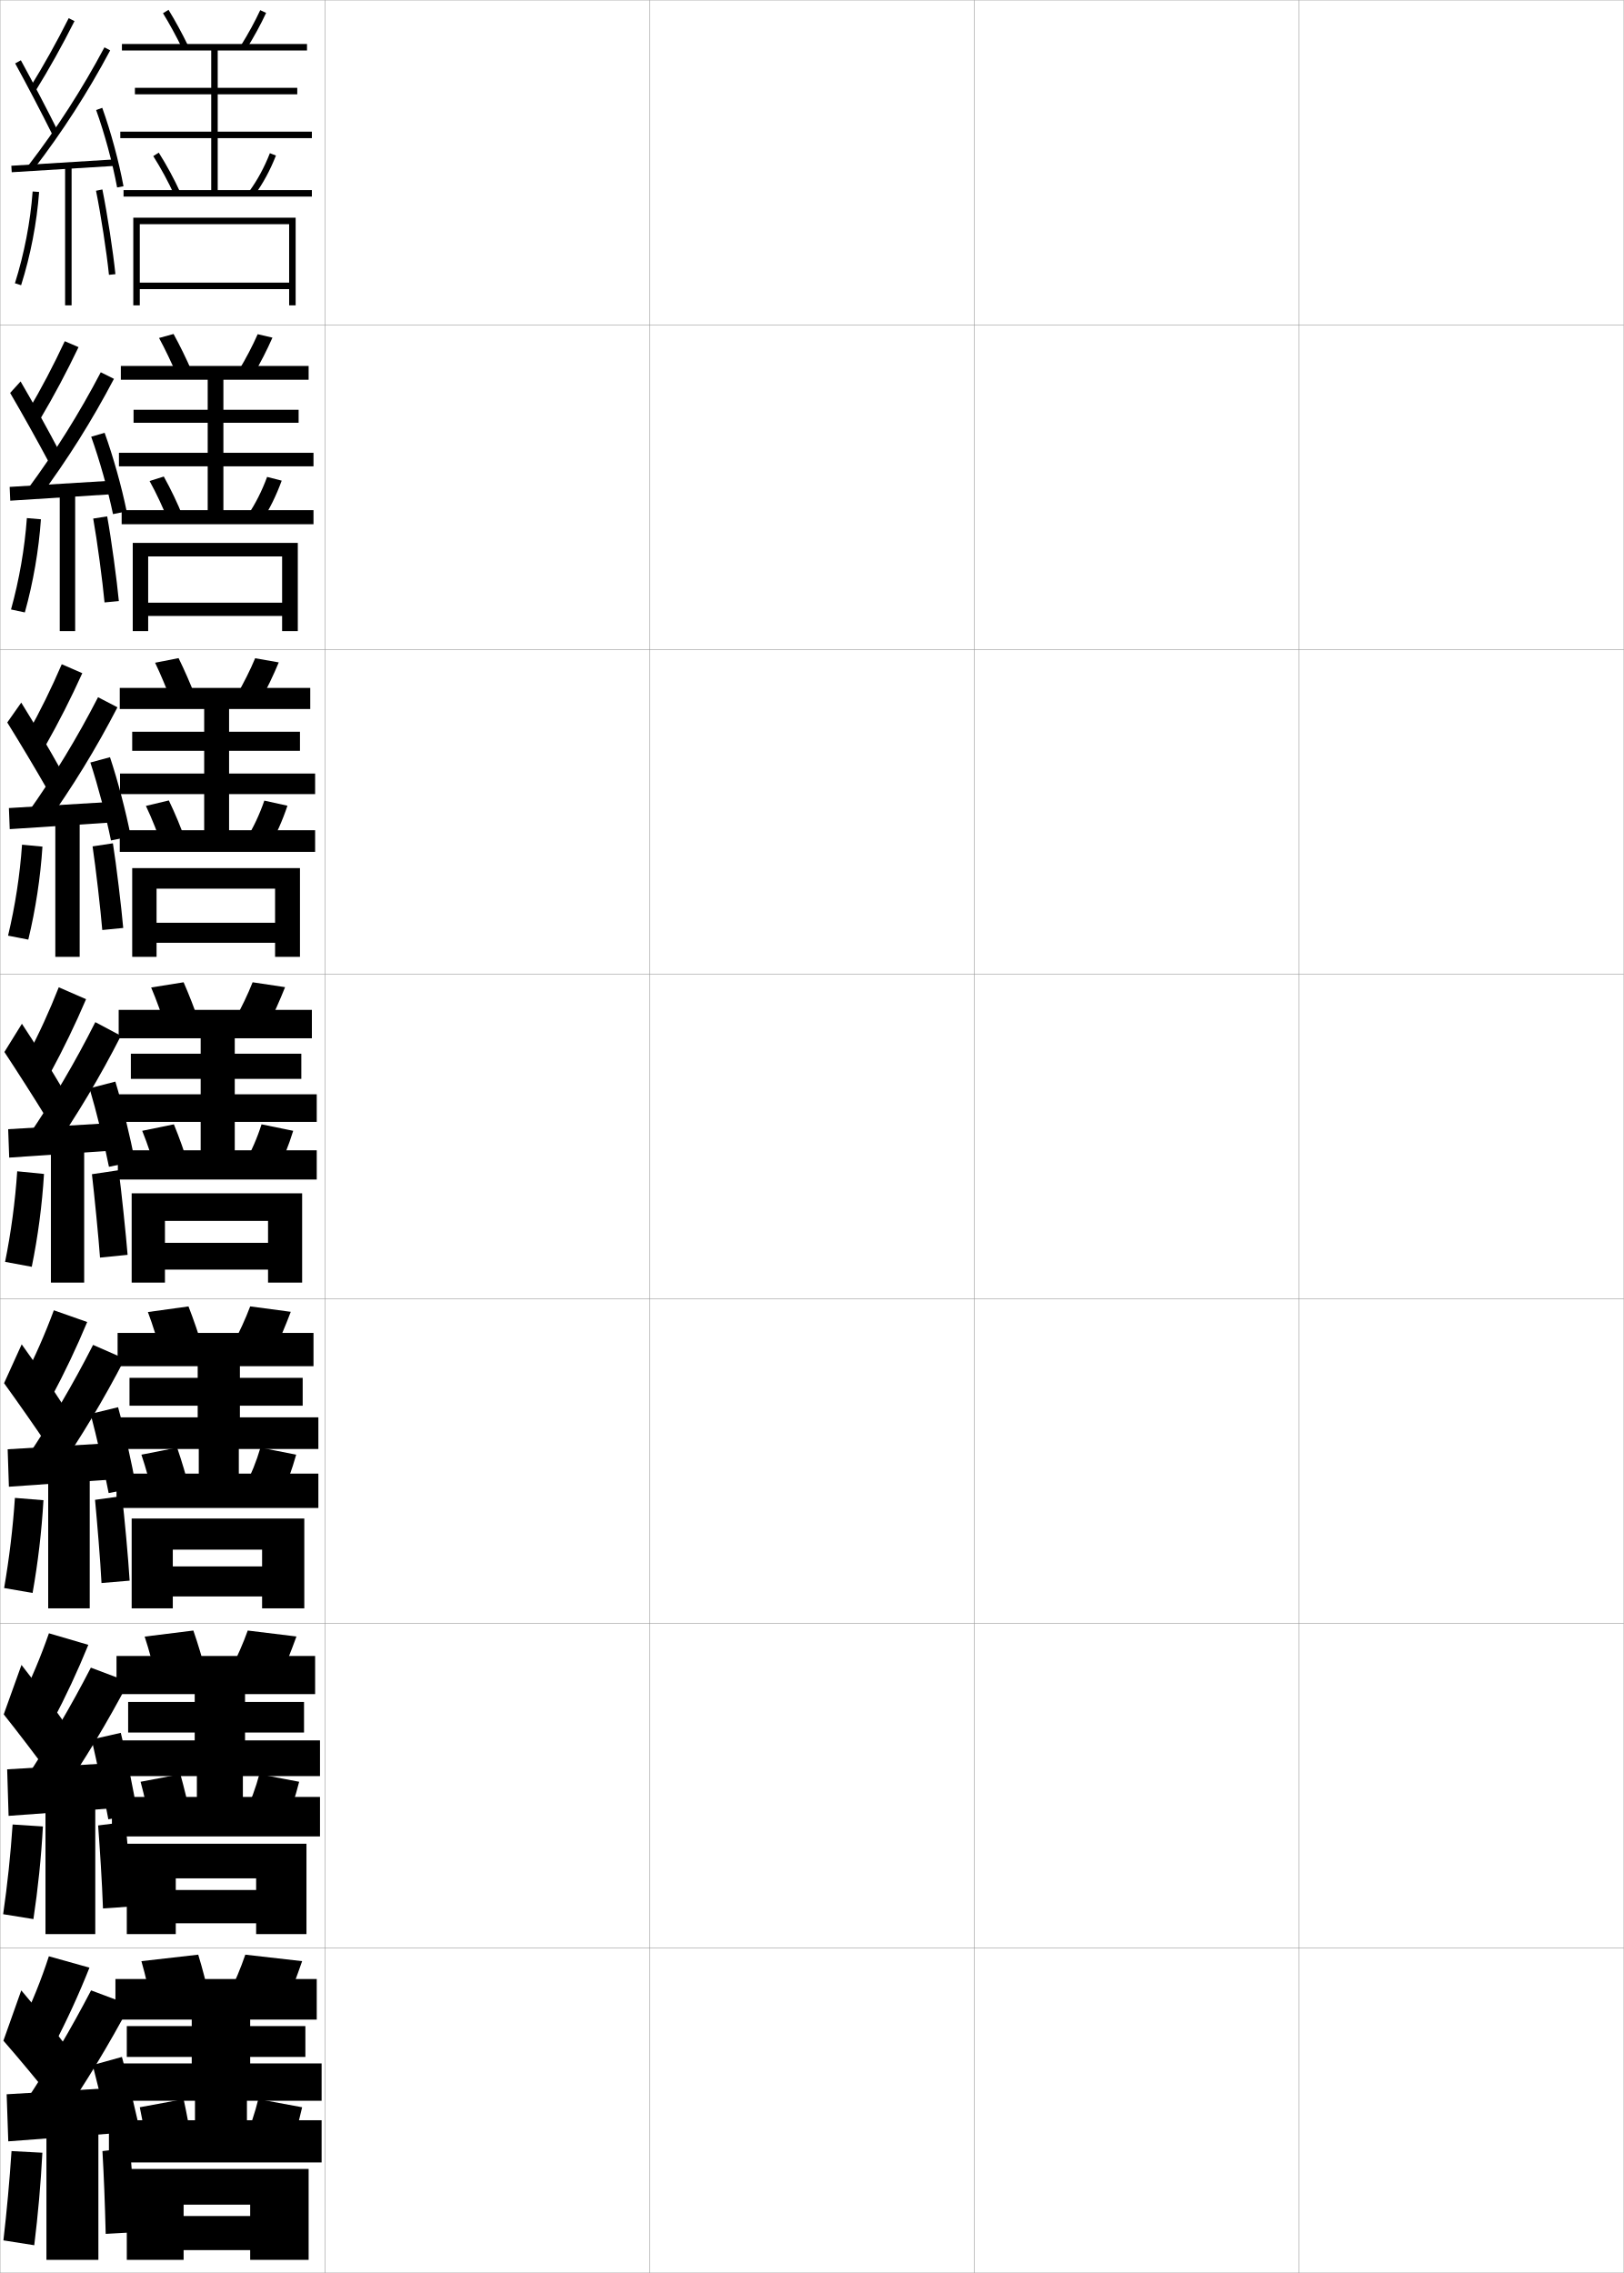
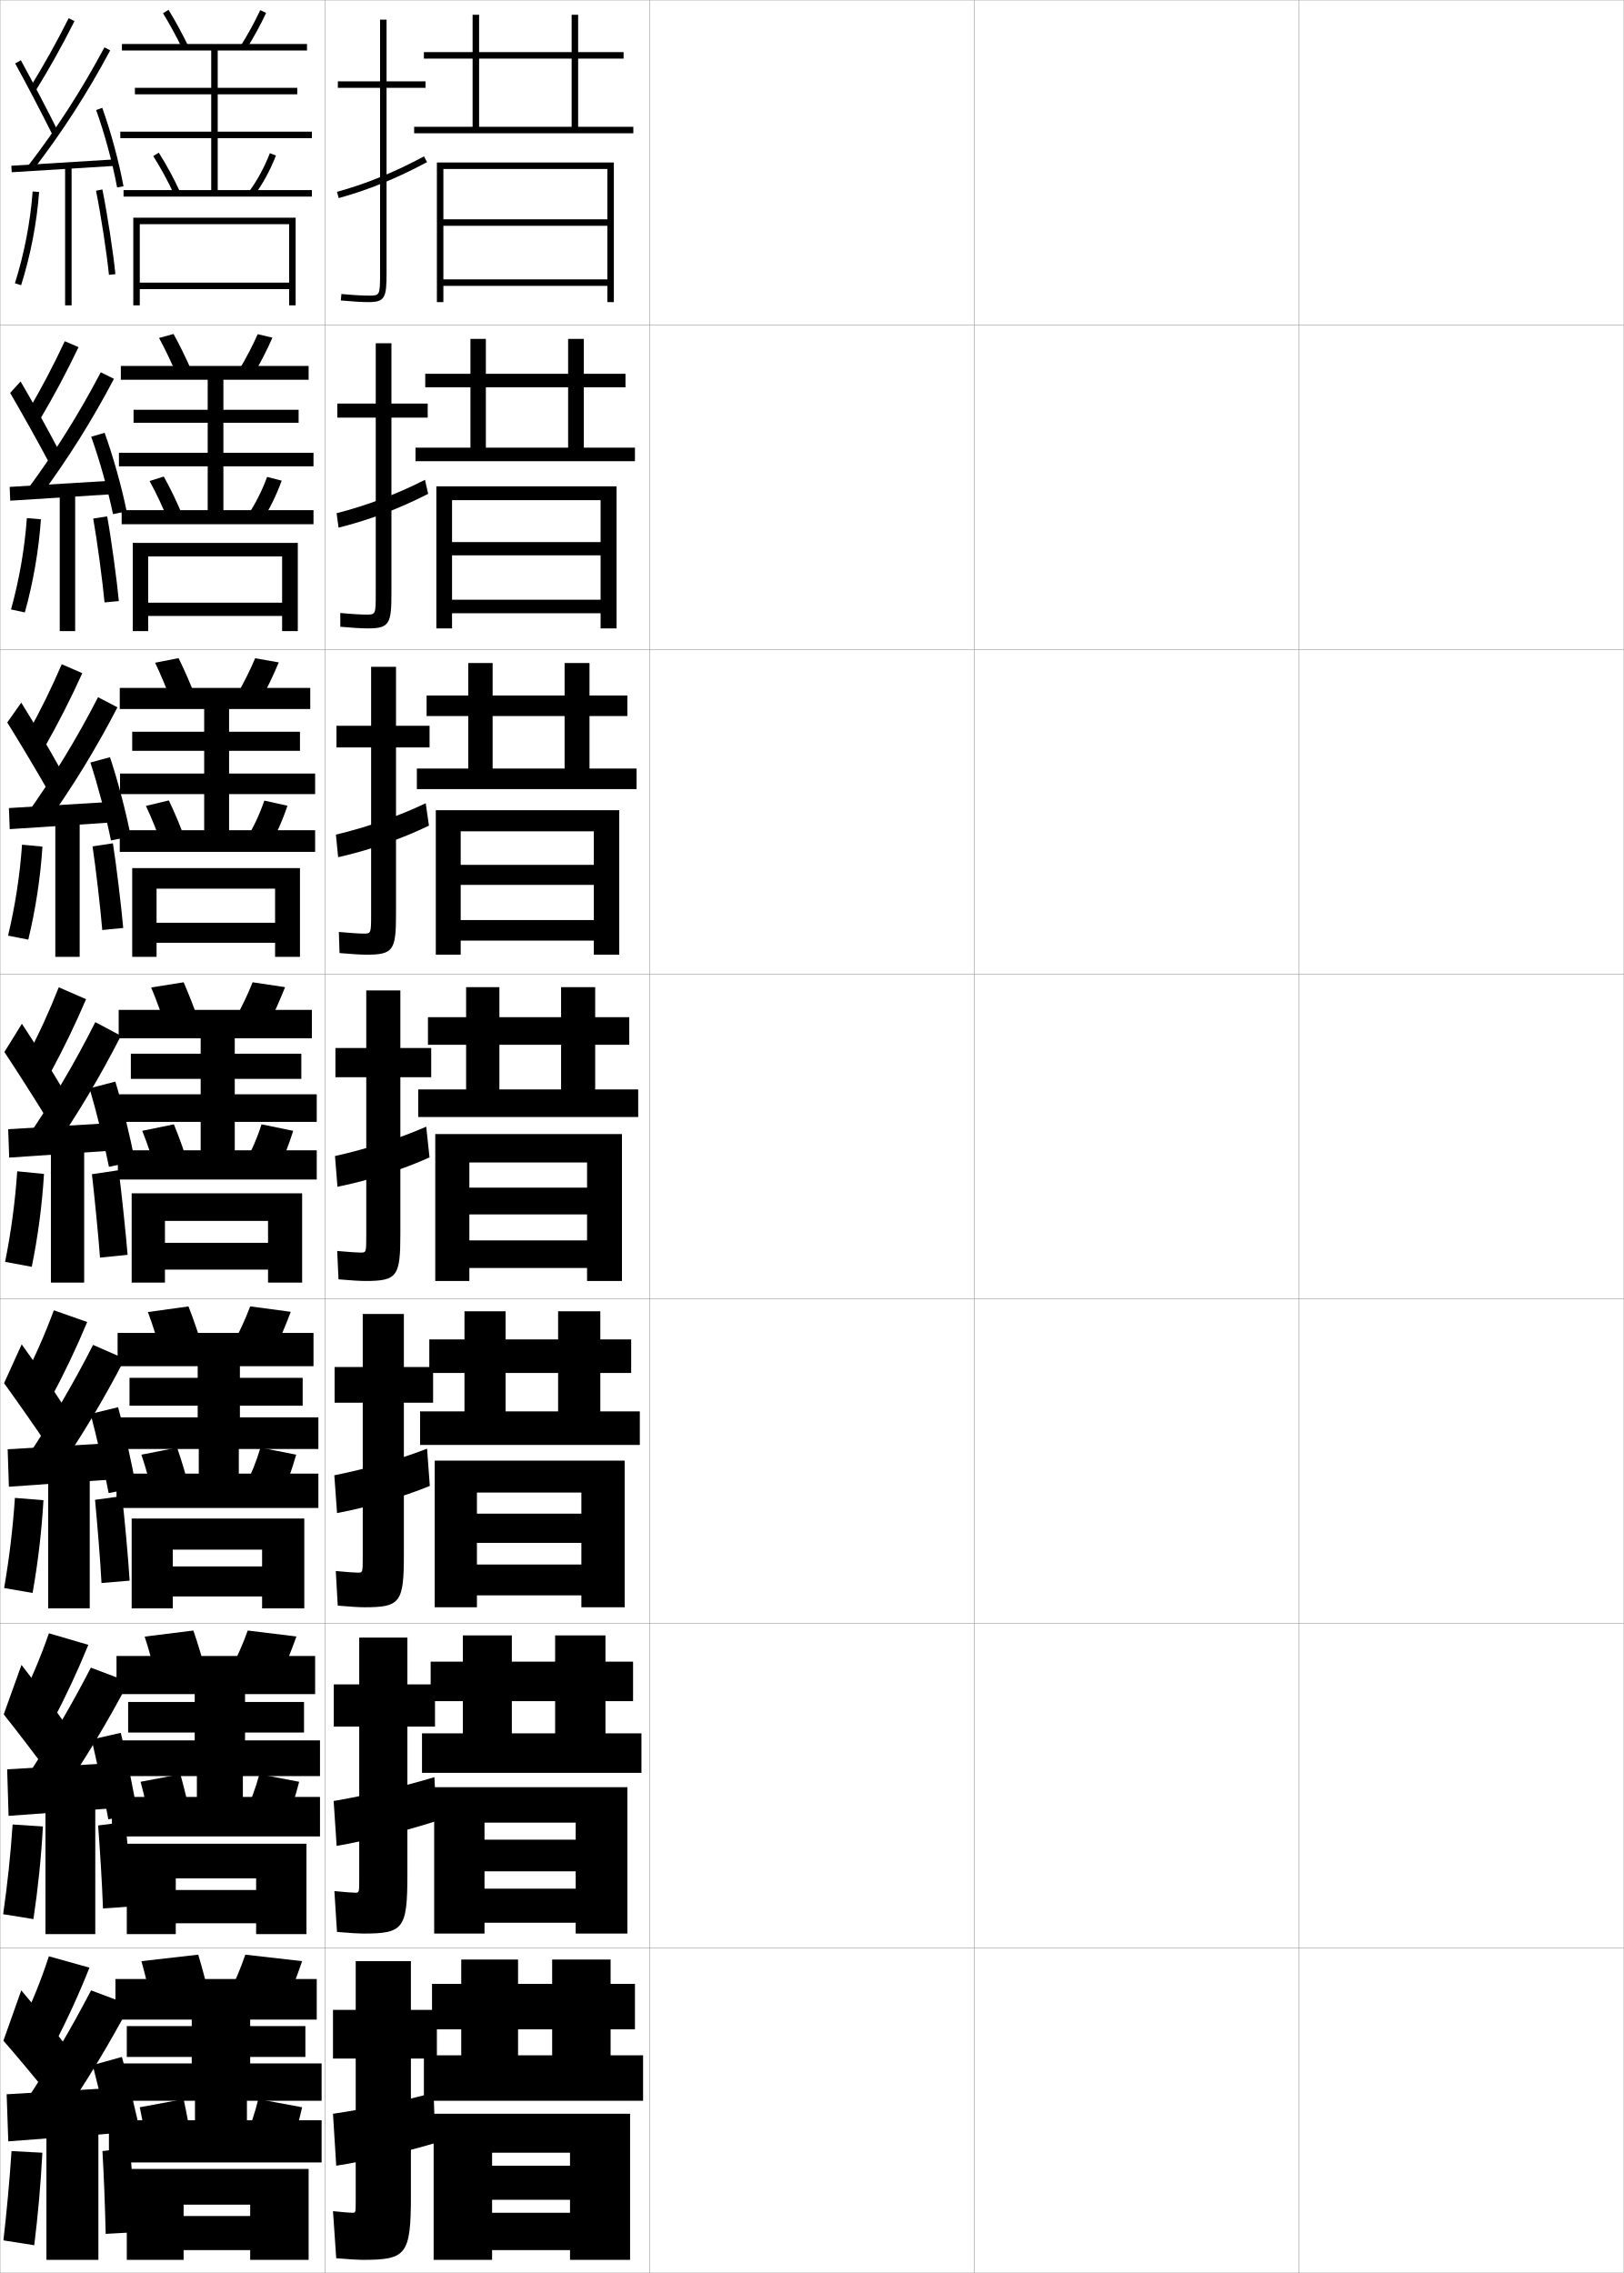
<svg xmlns="http://www.w3.org/2000/svg" width="500.1" height="700.1" viewBox="0 0 500.1 700.1" overflow="visible" enable-background="new 0 0 500.1 700.1" xml:space="preserve">
  <g id="glyphs">
    <g>
      <rect x="0.05" y="0.05" fill="none" stroke="#999999" stroke-width="0.1" width="100" height="100" />
      <rect x="0.05" y="100.05" fill="none" stroke="#999999" stroke-width="0.1" width="100" height="100" />
      <rect x="0.05" y="200.05" fill="none" stroke="#999999" stroke-width="0.1" width="100" height="100" />
      <rect x="0.05" y="300.05" fill="none" stroke="#999999" stroke-width="0.1" width="100" height="100" />
      <rect x="0.05" y="400.05" fill="none" stroke="#999999" stroke-width="0.1" width="100" height="100" />
      <rect x="0.05" y="500.05" fill="none" stroke="#999999" stroke-width="0.1" width="100" height="100" />
      <rect x="0.05" y="600.05" fill="none" stroke="#999999" stroke-width="0.1" width="100" height="100" />
      <rect x="100.05" y="0.05" fill="none" stroke="#999999" stroke-width="0.1" width="100" height="100" />
      <rect x="100.05" y="100.05" fill="none" stroke="#999999" stroke-width="0.1" width="100" height="100" />
      <rect x="100.05" y="200.05" fill="none" stroke="#999999" stroke-width="0.1" width="100" height="100" />
      <rect x="100.05" y="300.05" fill="none" stroke="#999999" stroke-width="0.1" width="100" height="100" />
      <rect x="100.05" y="400.05" fill="none" stroke="#999999" stroke-width="0.1" width="100" height="100" />
      <rect x="100.05" y="500.05" fill="none" stroke="#999999" stroke-width="0.1" width="100" height="100" />
      <rect x="100.05" y="600.05" fill="none" stroke="#999999" stroke-width="0.1" width="100" height="100" />
      <rect x="200.05" y="0.05" fill="none" stroke="#999999" stroke-width="0.1" width="100" height="100" />
      <rect x="200.05" y="100.05" fill="none" stroke="#999999" stroke-width="0.1" width="100" height="100" />
      <rect x="200.05" y="200.05" fill="none" stroke="#999999" stroke-width="0.1" width="100" height="100" />
      <rect x="200.05" y="300.05" fill="none" stroke="#999999" stroke-width="0.1" width="100" height="100" />
      <rect x="200.05" y="400.05" fill="none" stroke="#999999" stroke-width="0.1" width="100" height="100" />
      <rect x="200.05" y="500.05" fill="none" stroke="#999999" stroke-width="0.1" width="100" height="100" />
      <rect x="200.05" y="600.05" fill="none" stroke="#999999" stroke-width="0.1" width="100" height="100" />
      <rect x="300.05" y="0.05" fill="none" stroke="#999999" stroke-width="0.1" width="100" height="100" />
      <rect x="300.05" y="100.05" fill="none" stroke="#999999" stroke-width="0.1" width="100" height="100" />
      <rect x="300.05" y="200.05" fill="none" stroke="#999999" stroke-width="0.1" width="100" height="100" />
      <rect x="300.05" y="300.05" fill="none" stroke="#999999" stroke-width="0.1" width="100" height="100" />
      <rect x="300.05" y="400.05" fill="none" stroke="#999999" stroke-width="0.1" width="100" height="100" />
      <rect x="300.05" y="500.05" fill="none" stroke="#999999" stroke-width="0.1" width="100" height="100" />
      <rect x="300.05" y="600.05" fill="none" stroke="#999999" stroke-width="0.1" width="100" height="100" />
      <rect x="400.05" y="0.05" fill="none" stroke="#999999" stroke-width="0.1" width="100" height="100" />
      <rect x="400.05" y="100.05" fill="none" stroke="#999999" stroke-width="0.1" width="100" height="100" />
      <rect x="400.05" y="200.05" fill="none" stroke="#999999" stroke-width="0.1" width="100" height="100" />
      <rect x="400.05" y="300.05" fill="none" stroke="#999999" stroke-width="0.1" width="100" height="100" />
      <rect x="400.05" y="400.05" fill="none" stroke="#999999" stroke-width="0.1" width="100" height="100" />
      <rect x="400.05" y="500.05" fill="none" stroke="#999999" stroke-width="0.1" width="100" height="100" />
      <rect x="400.05" y="600.05" fill="none" stroke="#999999" stroke-width="0.1" width="100" height="100" />
    </g>
    <g>
      <path d="M50.198,4.073c1.991,3.24,4.05,7.014,5.953,10.915l1.797-0.877      c-1.931-3.958-4.021-7.792-6.047-11.085L50.198,4.073z" />
      <path d="M74.202,14.02l1.695,1.061C78.19,11.414,80.342,7.469,81.958,3.969      l-1.816-0.838C78.583,6.506,76.418,10.476,74.202,14.02z" />
      <polygon points="96.05,42.55 96.05,40.55 67.05,40.55 67.05,29.05       91.55,29.05 91.55,27.05 67.05,27.05 67.05,15.55 94.55,15.55       94.55,13.55 37.55,13.55 37.55,15.55 65.05,15.55 65.05,27.05       41.55,27.05 41.55,29.05 65.05,29.05 65.05,40.55 37.05,40.55       37.05,42.55 65.05,42.55 65.05,58.55 38.05,58.55 38.05,60.55       96.05,60.55 96.05,58.55 67.05,58.55 67.05,42.55 " />
      <path d="M47.204,48.083c2.405,3.811,4.631,7.919,6.436,11.882l1.82-0.83      c-1.842-4.043-4.112-8.233-6.564-12.119L47.204,48.083z" />
      <path d="M76.743,58.96l1.613,1.18c2.627-3.592,4.855-7.705,6.625-12.226      l-1.863-0.729C81.412,51.546,79.267,55.507,76.743,58.96z" />
      <polygon points="89.05,87.05 43.05,87.05 43.05,89.05 89.05,89.05       89.05,94.05 91.05,94.05 91.05,67.05 41.05,67.05 41.05,94.05       43.05,94.05 43.05,69.05 89.05,69.05 " />
    </g>
    <g>
      <path d="M48.982,104.099c1.872,3.424,3.79,7.519,5.544,11.513l4.546-1.256      c-1.772-4.057-3.711-8.009-5.622-11.488L48.982,104.099z" />
      <path d="M73.578,114.01l4.36,1.578c2.251-3.737,4.355-7.926,5.967-11.593      l-4.544-1.059C77.828,106.437,75.728,110.441,73.578,114.01z" />
      <polygon points="96.549,143.633 96.549,139.466 68.8,139.466 68.8,130.216       91.966,130.216 91.966,126.216 68.8,126.216 68.8,116.966 95.049,116.966       95.049,112.716 37.216,112.716 37.216,116.966 63.966,116.966 63.966,126.216       41.133,126.216 41.133,130.216 63.966,130.216 63.966,139.466 36.633,139.466       36.633,143.633 63.966,143.633 63.966,157.133 37.466,157.133 37.466,161.466       96.549,161.466 96.549,157.133 68.8,157.133 68.8,143.633 " />
      <path d="M46.069,148.155c2.155,3.899,4.173,8.271,5.779,12.318l4.485-1.347      c-1.651-4.128-3.685-8.376-5.887-12.35L46.069,148.155z" />
      <path d="M76.282,158.702l4.284,1.862c2.432-3.675,4.543-7.999,6.188-12.521      l-4.492-1.152C80.674,151.211,78.644,155.225,76.282,158.702z" />
      <polygon points="86.883,185.633 45.633,185.633 45.633,189.716 86.883,189.716       86.883,194.383 91.716,194.383 91.716,167.216 40.883,167.216 40.883,194.383       45.633,194.383 45.633,171.383 86.883,171.383 " />
    </g>
    <g>
      <path d="M47.766,204.125c1.752,3.607,3.531,8.024,5.136,12.11l7.297-1.636      c-1.614-4.156-3.401-8.225-5.198-11.89L47.766,204.125z" />
      <path d="M72.954,214.002l7.024,2.096c2.211-3.809,4.267-8.24,5.874-12.075      l-7.272-1.279C77.074,206.368,75.039,210.408,72.954,214.002z" />
      <polygon points="97.05,244.591 97.05,238.258 70.55,238.258 70.55,231.258       92.383,231.258 92.383,225.383 70.55,225.383 70.55,218.383 95.55,218.383       95.55,211.883 36.883,211.883 36.883,218.383 62.883,218.383 62.883,225.383       40.716,225.383 40.716,231.258 62.883,231.258 62.883,238.258 36.966,238.258       36.966,244.591 62.883,244.591 62.883,255.716 36.883,255.716 36.883,262.383       97.05,262.383 97.05,255.716 70.55,255.716 70.55,244.591 " />
      <path d="M44.935,248.228c1.905,3.987,3.716,8.623,5.124,12.754l7.15-1.863      c-1.46-4.213-3.258-8.519-5.21-12.58L44.935,248.228z" />
      <path d="M75.822,258.444l6.955,2.544c2.236-3.758,4.231-8.293,5.75-12.817      l-7.121-1.576C79.937,250.877,78.021,254.944,75.822,258.444z" />
      <polygon points="84.716,284.216 48.216,284.216 48.216,290.383 84.716,290.383       84.716,294.716 92.383,294.716 92.383,267.383 40.716,267.383 40.716,294.716       48.216,294.716 48.216,273.716 84.716,273.716 " />
    </g>
    <g>
      <path d="M46.55,304.151c1.633,3.791,3.271,8.529,4.727,12.707l10.047-2.016      c-1.455-4.256-3.091-8.441-4.773-12.293L46.55,304.151z" />
      <path d="M72.33,313.993l9.689,2.613c2.17-3.88,4.178-8.555,5.78-12.557l-10-1.5      C76.32,306.3,74.35,310.374,72.33,313.993z" />
      <polygon points="97.55,345.55 97.55,337.05 72.3,337.05 72.3,332.3       92.8,332.3 92.8,324.55 72.3,324.55 72.3,319.8 96.05,319.8       96.05,311.05 36.55,311.05 36.55,319.8 61.8,319.8 61.8,324.55       40.3,324.55 40.3,332.3 61.8,332.3 61.8,337.05 35.8,337.05       35.8,345.55 61.8,345.55 61.8,354.3 36.3,354.3 36.3,363.3       97.55,363.3 97.55,354.3 72.3,354.3 72.3,345.55 " />
      <path d="M43.8,348.3c1.655,4.075,3.259,8.976,4.468,13.19l9.814-2.38      c-1.27-4.299-2.83-8.662-4.532-12.811L43.8,348.3z" />
      <path d="M75.362,358.187l9.625,3.227c2.04-3.842,3.919-8.588,5.312-13.113l-9.75-2      C79.199,350.543,77.399,354.663,75.362,358.187z" />
      <polygon points="82.55,382.8 50.8,382.8 50.8,391.05 82.55,391.05       82.55,395.05 93.05,395.05 93.05,367.55 40.55,367.55 40.55,395.05       50.8,395.05 50.8,376.05 82.55,376.05 " />
    </g>
    <g>
      <path d="M45.55,404.118c1.514,3.974,3.013,9.034,4.318,13.305l12.531-2.344      c-1.297-4.355-2.78-8.658-4.349-12.695L45.55,404.118z" />
      <path d="M71.736,414.013l12.127,3.074c2.129-3.95,4.088-8.868,5.687-13.037      l-12.5-1.666C75.597,406.259,73.691,410.368,71.736,414.013z" />
      <polygon points="98.05,446.3 98.05,436.55 73.883,436.55 73.883,432.966       93.217,432.966 93.217,424.384 73.883,424.384 73.883,420.8 96.55,420.8       96.55,410.55 36.217,410.55 36.217,420.8 60.883,420.8 60.883,424.384       39.883,424.384 39.883,432.966 60.883,432.966 60.883,436.55 35.55,436.55       35.55,446.3 61.217,446.3 61.217,453.884 35.883,453.884 35.883,464.466       98.05,464.466 98.05,453.884 73.55,453.884 73.55,446.3 " />
      <path d="M43.55,448.05c1.406,4.164,2.802,9.328,3.812,13.627l11.043-2.754      c-1.079-4.383-2.403-8.804-3.855-13.039L43.55,448.05z" />
      <path d="M75.425,457.808l10.917,3.65c1.844-3.925,3.606-8.881,4.875-13.408l-11-2.166      C78.985,450.087,77.3,454.261,75.425,457.808z" />
      <polygon points="80.717,482.466 53.217,482.466 53.217,491.716 80.717,491.716       80.717,495.384 93.717,495.384 93.717,467.716 40.55,467.716 40.55,495.384       53.217,495.384 53.217,477.3 80.717,477.3 " />
    </g>
    <g>
      <path d="M44.55,504.084c1.395,4.157,2.753,9.54,3.909,13.902l15.015-2.672      c-1.139-4.455-2.47-8.873-3.924-13.098L44.55,504.084z" />
      <path d="M71.143,514.031l14.563,3.537c2.088-4.021,3.999-9.183,5.593-13.519      l-15-1.833C74.873,506.218,73.033,510.361,71.143,514.031z" />
      <polygon points="98.55,547.05 98.55,536.05 75.467,536.05 75.467,533.633       93.633,533.633 93.633,524.217 75.467,524.217 75.467,521.8 97.05,521.8       97.05,510.05 35.883,510.05 35.883,521.8 59.967,521.8 59.967,524.217       39.466,524.217 39.466,533.633 59.967,533.633 59.967,536.05 34.3,536.05       34.3,547.05 60.633,547.05 60.633,553.467 34.467,553.467 34.467,565.633       98.55,565.633 98.55,553.467 74.8,553.467 74.8,547.05 " />
      <path d="M43.3,548.8c1.156,4.252,2.344,9.68,3.156,14.063l12.271-3.127      c-0.888-4.469-1.976-8.946-3.178-13.27L43.3,548.8z" />
      <path d="M75.487,558.429l12.208,4.075c1.649-4.009,3.294-9.176,4.438-13.704      l-12.25-2.333C78.771,550.632,77.2,554.857,75.487,558.429z" />
      <polygon points="78.883,582.133 54.133,582.133 54.133,592.383 78.883,592.383       78.883,595.717 94.383,595.717 94.383,567.883 39.05,567.883 39.05,595.717       54.133,595.717 54.133,578.55 78.883,578.55 " />
    </g>
    <g>
      <path d="M61.05,602.05l-17.5,2c1.275,4.341,2.494,10.046,3.5,14.5l17.5-3      C63.569,610.996,62.39,606.461,61.05,602.05z" />
      <path d="M75.55,602.05c-1.4,4.127-3.176,8.306-5,12l17,4      c2.047-4.093,3.91-9.497,5.5-14L75.55,602.05z" />
      <polygon points="99.05,647.05 99.05,635.55 77.05,635.55 77.05,633.55       94.05,633.55 94.05,624.05 77.05,624.05 77.05,622.05 97.55,622.05       97.55,609.55 35.55,609.55 35.55,622.05 59.05,622.05 59.05,624.05       39.05,624.05 39.05,633.55 59.05,633.55 59.05,635.55 33.55,635.55       33.55,647.05 60.05,647.05 60.05,653.05 33.55,653.05 33.55,666.05       99.05,666.05 99.05,653.05 76.05,653.05 76.05,647.05 " />
      <path d="M56.55,646.55l-13.5,2.5c0.906,4.341,1.887,10.031,2.5,14.5l13.5-3.5      C58.354,655.496,57.501,650.961,56.55,646.55z" />
      <path d="M79.55,646.55c-0.994,4.127-2.449,8.405-4,12l13.5,4.5      c1.453-4.093,2.981-9.471,4-14L79.55,646.55z" />
      <polygon points="39.05,668.05 39.05,696.05 56.55,696.05 56.55,679.05       77.05,679.05 77.05,682.55 56.55,682.55 56.55,693.05 77.05,693.05       77.05,696.05 95.05,696.05 95.05,668.05 " />
    </g>
    <g>
      <path d="M9.199,27.023l1.701,1.053c4.262-6.888,8.201-13.945,12.043-21.577      L21.156,5.601C17.342,13.179,13.431,20.187,9.199,27.023z" />
      <path d="M4.673,19.531c3.547,6.457,8.16,15.283,11.481,21.964l1.791-0.891      C14.613,33.902,9.984,25.047,6.427,18.568L4.673,19.531z" />
      <path d="M8.757,50.94l1.586,1.219c8.922-11.623,16.638-23.607,23.59-36.639      l-1.766-0.941C25.268,27.512,17.61,39.406,8.757,50.94z" />
      <rect x="18.8" y="34.769" transform="matrix(-0.061527 -0.9981054 0.9981054 -0.061527 -29.93506 73.95304)" width="2" height="32.561" />
      <path d="M29.608,33.888c2.629,7.321,5.043,16.235,6.458,23.845l1.967-0.365      c-1.435-7.709-3.88-16.738-6.542-24.155L29.608,33.888z" />
      <rect x="20.05" y="51.05" width="2" height="43" />
      <path d="M4.597,87.249l1.906,0.602c2.915-9.239,4.832-19.173,5.544-28.727      l-1.994-0.148C9.352,68.378,7.465,78.154,4.597,87.249z" />
      <path d="M29.569,58.749c1.478,7.267,3.303,19.128,3.985,25.901l1.99-0.201      c-0.688-6.827-2.527-18.779-4.015-26.099L29.569,58.749z" />
    </g>
    <g>
      <g>
        <path d="M8.727,126.45l3.758,2.449c4.187-7.071,8.035-14.306,11.702-21.979       l-4.244-1.822C16.443,112.582,12.773,119.583,8.727,126.45z" />
        <path d="M3.123,121.029c3.704,6.334,8.515,14.935,11.901,21.303l3.165-3.48       c-3.346-6.369-8.061-14.899-11.849-21.364L3.123,121.029z" />
        <path d="M8.524,150.631l3.664,2.504c8.647-11.644,16.116-23.532,22.907-36.449       l-4.06-2.024C24.363,127.402,17.008,139.149,8.524,150.631z" />
        <polygon points="2.971,149.968 3.158,154.215 35.908,152.132 35.804,147.968 " />
        <path d="M28.085,134.515c2.582,7.208,5.15,16.337,6.716,23.842l4.208-0.873       c-1.562-7.634-4.148-16.859-6.79-24.181L28.085,134.515z" />
        <rect x="18.398" y="151.633" width="4.75" height="42.75" />
        <path d="M3.394,187.72l4.258,0.91c2.578-9.264,4.286-19.119,4.952-28.686       l-4.329-0.372C7.598,168.966,5.917,178.619,3.394,187.72z" />
        <path d="M36.603,185.133c-0.609-6.444-2.339-19.248-3.597-26.086l-4.299,0.674       c1.216,6.783,2.901,19.443,3.487,25.831L36.603,185.133z" />
      </g>
      <g>
        <path d="M8.546,225.877l5.439,3.845c4.112-7.255,7.87-14.666,11.36-22.382       l-6.326-2.746C15.834,211.985,12.406,218.98,8.546,225.877z" />
        <path d="M2.237,222.526c3.861,6.21,8.87,14.587,12.321,20.642l4.164-6.07       c-3.359-6.036-8.161-14.241-12.179-20.691L2.237,222.526z" />
        <path d="M8.583,250.322l5.366,3.789c8.372-11.663,15.595-23.456,22.224-36.259       l-5.979-3.105C23.748,227.292,16.696,238.891,8.583,250.322z" />
        <polygon points="2.744,248.885 2.996,255.382 35.996,253.215 35.91,246.885 " />
        <path d="M27.83,234.862c2.346,7.16,4.829,16.569,6.349,24.008l6.098-1.27       c-1.489-7.598-3.976-17.084-6.404-24.379L27.83,234.862z" />
        <rect x="17.036" y="252.217" width="7.5" height="42.5" />
        <path d="M2.481,288.191l6.234,1.218c2.241-9.289,3.74-19.064,4.36-28.645       l-6.288-0.595C6.134,269.554,4.66,279.083,2.481,288.191z" />
        <path d="M37.95,285.816c-0.53-6.061-2.15-19.717-3.179-26.074l-6.262,0.949       c0.953,6.299,2.498,19.758,2.988,25.759L37.95,285.816z" />
      </g>
      <g>
        <path d="M18.096,304.09c-2.87,7.299-6.057,14.287-9.731,21.214l7.121,5.241       c4.038-7.439,7.704-15.027,11.019-22.785L18.096,304.09z" />
        <path d="M1.353,324.023c4.018,6.087,9.225,14.239,12.741,19.981l5.162-8.66       c-3.372-5.702-8.26-13.582-12.509-20.019L1.353,324.023z" />
        <path d="M8.641,350.013l7.068,5.074c8.097-11.683,15.072-23.38,21.54-36.068       l-7.898-4.188C23.134,327.182,16.384,338.633,8.641,350.013z" />
        <polygon points="36.017,345.801 2.517,347.801 2.833,356.549 36.083,354.299 " />
        <path d="M27.575,335.209c2.109,7.113,4.508,16.802,5.981,24.175l7.986-1.667       c-1.417-7.561-3.802-17.309-6.019-24.576L27.575,335.209z" />
        <rect x="15.675" y="352.8" width="10.25" height="42.25" />
        <path d="M5.301,360.766c-0.63,9.376-1.898,18.781-3.731,27.896l8.211,1.526       c1.903-9.314,3.193-19.011,3.769-28.604L5.301,360.766z" />
        <path d="M39.298,386.5c-0.451-5.678-1.961-20.187-2.761-26.062L28.312,361.662       c0.69,5.815,2.096,20.073,2.489,25.688L39.298,386.5z" />
      </g>
      <g>
        <path d="M7.26,424.72l8.581,5.66c4.046-7.549,7.731-15.313,11.012-23.189       l-10.272-3.613C13.883,410.856,10.83,417.838,7.26,424.72z" />
        <path d="M1.252,426.032c4.186,5.777,9.724,13.705,13.494,19.32l5.108-11.939       c-3.574-5.555-8.682-13.109-13.172-19.346L1.252,426.032z" />
        <path d="M8.194,449.024l8.712,5.383c8.053-11.672,15-23.273,21.526-35.879       l-9.766-4.291C22.461,426.425,15.796,437.728,8.194,449.024z" />
        <polygon points="35.861,444.384 2.361,446.384 2.739,457.925 35.905,455.591 " />
        <path d="M27.9,435.489c1.878,7.09,4.153,17.076,5.56,24.381l8.479-1.622       c-1.321-7.521-3.568-17.548-5.576-24.815L27.9,435.489z" />
        <rect x="14.842" y="453.384" width="12.792" height="42" />
        <path d="M1.271,489.124l8.766,1.518c1.656-9.354,2.796-18.973,3.346-28.568       l-8.791-0.713C3.966,470.713,2.847,479.991,1.271,489.124z" />
        <path d="M39.924,486.851c-0.416-6.992-1.588-19.498-2.341-26.043l-8.316,1.15       c0.611,6.504,1.651,18.676,1.993,25.625L39.924,486.851z" />
      </g>
      <g>
        <path d="M6.155,524.135l10.041,6.08c4.054-7.658,7.757-15.6,11.006-23.595       l-12.136-3.557C12.541,510.325,9.621,517.299,6.155,524.135z" />
        <path d="M1.151,528.041c4.354,5.469,10.224,13.172,14.247,18.66l5.054-15.22       c-3.775-5.406-9.104-12.636-13.836-18.673L1.151,528.041z" />
        <path d="M7.747,548.037l10.356,5.691c8.01-11.661,14.929-23.167,21.513-35.689       l-11.633-4.396C21.788,525.667,15.208,536.822,7.747,548.037z" />
        <polygon points="35.706,542.967 2.206,544.967 2.645,559.3 35.728,556.883 " />
        <path d="M28.225,535.77c1.646,7.066,3.8,17.352,5.139,24.587l8.973-1.577       c-1.225-7.479-3.336-17.788-5.134-25.054L28.225,535.77z" />
        <rect x="14.008" y="553.967" width="15.333" height="41.75" />
        <path d="M0.973,589.587l9.32,1.509c1.409-9.393,2.399-18.935,2.923-28.534       l-9.333-0.606C3.26,571.284,2.291,580.437,0.973,589.587z" />
        <path d="M40.549,587.2c-0.379-8.307-1.215-18.808-1.92-26.021l-8.408,1.075       c0.532,7.193,1.206,17.279,1.497,25.562L40.549,587.2z" />
      </g>
    </g>
    <g>
      <path d="M6.55,623.55l10,6.5c4.062-7.768,7.784-15.886,11-24l-12.5-3.5      C12.698,609.793,9.912,616.76,6.55,623.55z" />
      <path d="M1.05,628.55c4.521,5.159,10.724,12.638,15,18l5-15.5      c-3.977-5.259-9.525-12.163-14.5-18L1.05,628.55z" />
      <g>
        <path d="M8.05,647.05l10.5,6c7.966-11.651,14.856-23.062,21.5-35.5l-12-4.5       C21.864,624.91,15.369,635.917,8.05,647.05z" />
      </g>
      <polygon points="35.55,657.05 35.55,643.05 2.05,645.05 2.55,659.55 " />
      <g>
        <path d="M28.55,636.05c1.783,6.949,4.351,17.411,6,24.5l9-2       c-1.52-7.368-4.032-17.837-6-25L28.55,636.05z" />
      </g>
      <rect x="14.3" y="654.55" width="16" height="41.5" />
      <path d="M1.05,690.05l9.5,1.5c1.162-9.433,2.002-18.897,2.5-28.5l-9.5-0.5      C2.93,671.855,2.11,680.882,1.05,690.05z" />
      <path d="M41.55,687.55c-0.344-9.621-0.842-18.118-1.5-26l-8.5,1      c0.452,7.882,0.761,15.883,1,25.5L41.55,687.55z" />
    </g>
+     <g>
+       <path d="M111.55,696.05c13.625,0,15-1.419,15-20v-42h8v-15h-8v-15h-17v15h-7v15h7v44      c0,3.466-0.031,3.5-1,3.5c-0.781,0-2.95-0.173-6-0.5l1,14.5      C107.766,695.909,110.394,696.05,111.55,696.05z" />
+       <path d="M133.55,644.55c-8.634,2.43-21.772,5.196-31,6.5l1,16      c8.383-1.281,22.007-4.383,30.5-7L133.55,644.55z" />
+     </g>
+     <g>
+       <path d="M133.966,518.8h-8.5v-14.417h-14.833v14.417h-7.833v13h7.833v47.083      c0,4.055-0.03,4.084-1.25,4.084c-0.887,0-3.128-0.169-6.401-0.5l0.802,12.582      c4.102,0.354,6.787,0.501,8.099,0.501c12.364,0,13.583-1.429,13.583-18.167      v-45.583h8.5V518.8z" />
+       <path d="M133.788,547.373c-9.381,2.849-21.613,5.763-31.032,7.349l0.92,13.822      c8.767-1.482,21.402-4.632,30.784-7.681L133.788,547.373z" />
+     </g>
+     <g>
+       <path d="M133.383,421.05h-9v-16.333h-12.667v16.333h-8.667v11h8.667v47.667      c0,4.643-0.03,4.666-1.5,4.666c-0.992,0-3.306-0.165-6.802-0.498l0.604,10.664      c3.987,0.349,6.73,0.501,8.198,0.501c11.103,0,12.167-1.438,12.167-16.333      v-46.667h9V421.05z" />
+       <path d="M131.526,446.197c-7.71,3.03-18.954,6.328-28.564,8.197l0.841,11.644      c9.151-1.683,20.709-5.121,28.568-8.36L131.526,446.197z" />
+     </g>
+     <g>
+       <g>
+         <path d="M131.05,25.05h-12v-19h-2v19h-13v2h13v57c0,7-0.065,7-3.5,7       c-1.415,0-4.022-0.086-8.407-0.495l-0.186,1.99       c3.531,0.33,6.503,0.505,8.593,0.505c5.06,0,5.5-1.475,5.5-9v-57h12V25.05z" />
+         <path d="M103.784,59.086l0.531,1.928c9.162-2.521,17.808-6.043,27.207-11.082       l-0.945-1.764C121.313,53.135,112.8,56.604,103.784,59.086z" />
+       </g>
+       <g>
+         <path d="M131.72,124.299h-11.167v-18.583h-4.833v18.583h-11.834v4.333h11.834v54.25       c0,6.411-0.054,6.417-2.917,6.417c-1.309,0-3.843-0.111-8.006-0.496       l0.012,4.243c3.646,0.334,6.56,0.504,8.494,0.504       c6.654,0,7.25-1.466,7.25-10.833v-54.083h11.167V124.299z" />
+         <path d="M131.862,152.118l-0.97-4.333c-8.82,4.475-17.949,7.922-27.228,10.294       l0.608,4.44C113.56,160.211,122.854,156.715,131.862,152.118z" />
+       </g>
+       <g>
+         <path d="M132.295,223.55h-10.333v-18.167h-7.667v18.167h-10.666v6.667h10.666v51.5       c0,5.821-0.041,5.833-2.333,5.833c-1.203,0-3.663-0.136-7.604-0.497       l0.209,6.494c3.759,0.339,6.617,0.503,8.396,0.503c8.248,0,9-1.457,9-12.667       v-51.167h10.333V223.55z" />
+         <path d="M132.107,254.305l-0.993-6.901c-8.377,3.982-18.122,7.407-27.661,9.67       l0.685,6.952C113.548,261.93,123.493,258.46,132.107,254.305z" />
+       </g>
+       <g>
+         <path d="M132.8,322.8h-9.5v-17.75h-10.5v17.75h-9.5v9h9.5v48.75c0,5.231-0.029,5.25-1.75,5.25       c-1.098,0-3.483-0.161-7.203-0.498l0.406,8.746       c3.873,0.344,6.674,0.502,8.297,0.502c9.842,0,10.75-1.448,10.75-14.5v-48.25h9.5V322.8z" />
+         <path d="M132.282,356.492l-1.018-9.471c-7.934,3.489-18.295,6.894-28.096,9.046       l0.762,9.465C113.465,363.649,124.06,360.205,132.282,356.492z" />
+       </g>
+     </g>
+     <g>
+       <g>
+         <polygon points="147.55,39.05 147.55,4.55 145.55,4.55 145.55,39.05        127.55,39.05 127.55,41.05 195.05,41.05 195.05,39.05 178.05,39.05        178.05,18.05 192.05,18.05 192.05,16.05 178.05,16.05 178.05,4.55        176.05,4.55 176.05,16.05 130.55,16.05 130.55,18.05 176.05,18.05        176.05,39.05 " />
+         <polygon points="187.05,93.05 189.05,93.05 189.05,50.05 134.55,50.05        134.55,93.05 136.55,93.05 136.55,52.05 187.05,52.05 187.05,67.55        136.55,67.55 136.55,69.55 187.05,69.55 187.05,86.05 136.55,86.05        136.55,88.05 187.05,88.05 " />
+       </g>
+       <g>
+         <polygon points="144.883,137.883 127.966,137.883 127.966,142.05 195.549,142.05        195.549,137.883 179.8,137.883 179.8,119.299 192.633,119.299 192.633,115.133        179.8,115.133 179.8,104.383 174.966,104.383 174.966,115.133 130.966,115.133        130.966,119.299 174.966,119.299 174.966,137.883 149.633,137.883 149.633,104.383        144.883,104.383 " />
+         <polygon points="184.966,166.966 139.216,166.966 139.216,171.05 184.966,171.05        184.966,184.716 139.216,184.716 139.216,188.883 184.966,188.883 184.966,193.55        189.883,193.55 189.883,149.8 134.383,149.8 134.383,193.55 139.216,193.55        139.216,154.049 184.966,154.049 " />
+       </g>
+       <g>
+         <polygon points="144.216,236.716 128.383,236.716 128.383,243.05 196.05,243.05        196.05,236.716 181.55,236.716 181.55,220.55 193.216,220.55 193.216,214.216        181.55,214.216 181.55,204.216 173.883,204.216 173.883,214.216 131.383,214.216        131.383,220.55 173.883,220.55 173.883,236.716 151.716,236.716 151.716,204.216        144.216,204.216 " />
+         <polygon points="182.883,266.383 141.883,266.383 141.883,272.55 182.883,272.55        182.883,283.383 141.883,283.383 141.883,289.716 182.883,289.716 182.883,294.05        190.716,294.05 190.716,249.55 134.217,249.55 134.217,294.05 141.883,294.05        141.883,256.05 182.883,256.05 " />
+       </g>
+       <g>
+         <polygon points="143.55,335.55 128.8,335.55 128.8,344.05 196.55,344.05        196.55,335.55 183.3,335.55 183.3,321.8 193.8,321.8 193.8,313.3        183.3,313.3 183.3,304.05 172.8,304.05 172.8,313.3 131.8,313.3        131.8,321.8 172.8,321.8 172.8,335.55 153.8,335.55 153.8,304.05        143.55,304.05 " />
+         <polygon points="180.8,365.8 144.55,365.8 144.55,374.05 180.8,374.05        180.8,382.05 144.55,382.05 144.55,390.55 180.8,390.55 180.8,394.55        191.55,394.55 191.55,349.3 134.05,349.3 134.05,394.55 144.55,394.55        144.55,358.05 180.8,358.05 " />
+       </g>
+       <g>
+         <polygon points="143.05,434.716 129.383,434.716 129.383,445.05 197.049,445.05        197.049,434.716 184.883,434.716 184.883,422.883 194.383,422.883 194.383,412.55        184.883,412.55 184.883,403.883 171.883,403.883 171.883,412.55 132.216,412.55        132.216,422.883 171.883,422.883 171.883,434.716 155.716,434.716 155.716,403.883        143.05,403.883 " />
+         <polygon points="179.049,466.217 146.883,466.217 146.883,475.217 179.049,475.217        179.049,481.883 146.883,481.883 146.883,491.383 179.049,491.383 179.049,495.05        192.383,495.05 192.383,449.883 133.883,449.883 133.883,495.05 146.883,495.05        146.883,459.716 179.049,459.716 " />
+       </g>
+       <g>
+         <polygon points="142.55,533.883 129.966,533.883 129.966,546.05 197.55,546.05        197.55,533.883 186.467,533.883 186.467,523.967 194.967,523.967 194.967,511.8        186.467,511.8 186.467,503.717 170.967,503.717 170.967,511.8 132.633,511.8        132.633,523.967 170.967,523.967 170.967,533.883 157.633,533.883 157.633,503.717        142.55,503.717 " />
+         <polygon points="177.3,566.633 149.216,566.633 149.216,576.383 177.3,576.383        177.3,581.717 149.216,581.717 149.216,592.217 177.3,592.217 177.3,595.55        193.217,595.55 193.217,550.467 133.716,550.467 133.716,595.55 149.216,595.55        149.216,561.383 177.3,561.383 " />
+       </g>
+       <g>
+         <polygon points="142.05,633.05 130.55,633.05 130.55,647.05 198.05,647.05        198.05,633.05 188.05,633.05 188.05,625.05 195.55,625.05 195.55,611.05        188.05,611.05 188.05,603.55 170.05,603.55 170.05,611.05 133.05,611.05        133.05,625.05 170.05,625.05 170.05,633.05 159.55,633.05 159.55,603.55        142.05,603.55 " />
+         <polygon points="175.55,667.05 151.55,667.05 151.55,677.55 175.55,677.55        175.55,681.55 151.55,681.55 151.55,693.05 175.55,693.05 175.55,696.05        194.05,696.05 194.05,651.05 133.55,651.05 133.55,696.05 151.55,696.05        151.55,663.05 175.55,663.05 " />
+       </g>
+     </g>
  </g>
</svg>
